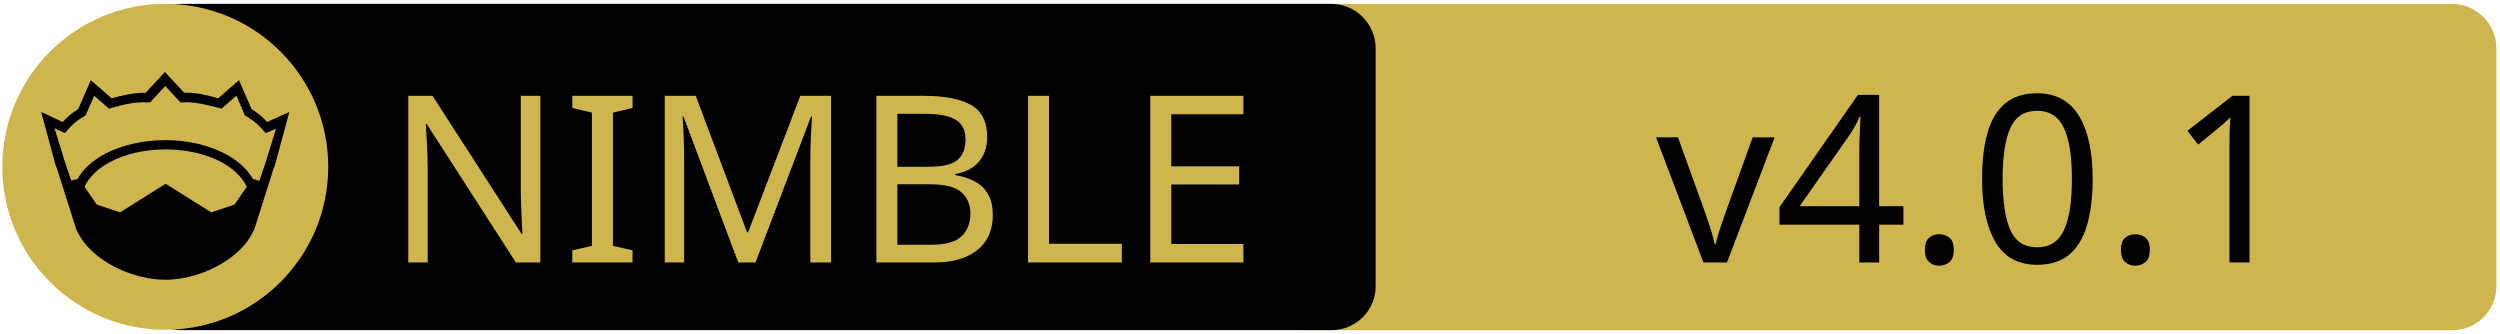
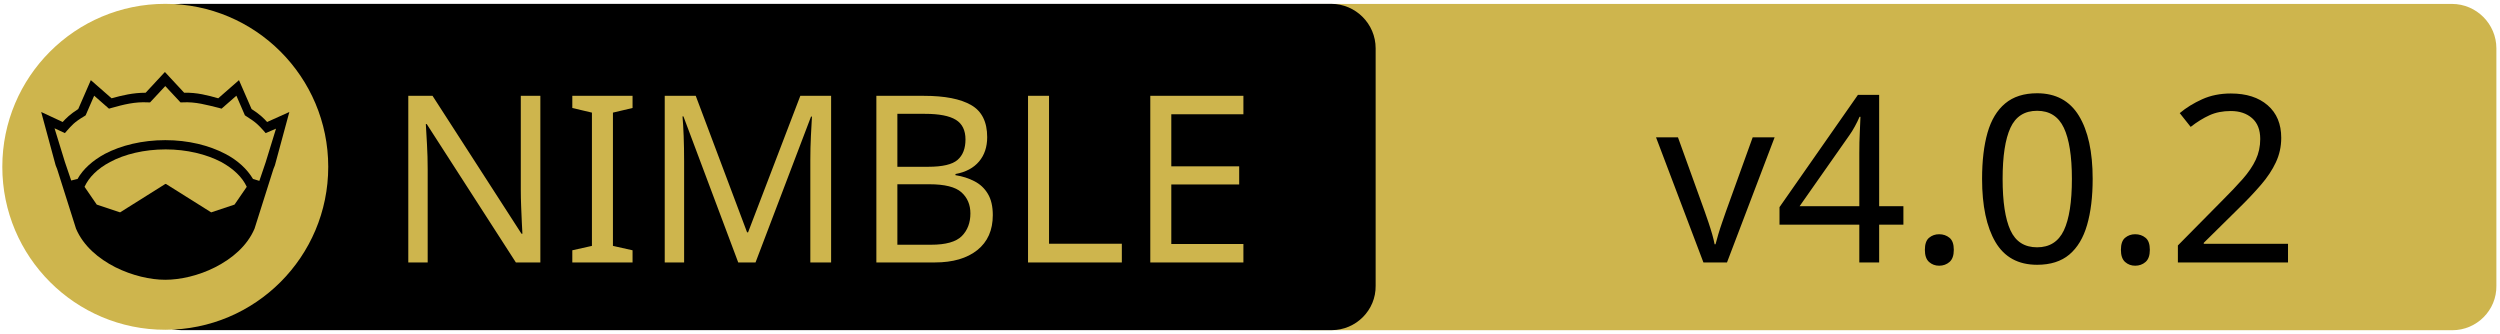
<svg xmlns="http://www.w3.org/2000/svg" xmlns:xlink="http://www.w3.org/1999/xlink" width="675" height="90" xml:space="preserve" version="1.1">
  <a xlink:href="https://github.com/status-im/nim-chronos">
    <g>
      <path fill="#CEB54D" id="svg_15" d="m662.123,89.159l-310.5,0c-6.6,0 -12,-5.4 -12,-12l0,-64.1c0,-6.6 5.4,-12 12,-12l310.4,0c6.6,0 12,5.4 12,12l0,64.1c0.1,6.6 -5.3,12 -11.9,12z" />
      <path id="svg_1" d="m359.524,89.139l-310.5,0c-6.6,0 -12,-5.4 -12,-12l0,-64.1c0,-6.6 5.4,-12 12,-12l310.4,0c6.6,0 12,5.4 12,12l0,64.1c0.1,6.6 -5.3,12 -11.9,12z" />
      <rect id="svg_2" fill="none" height="45.9" width="315.3" class="st0" y="24.539" x="60.224" />
      <circle id="svg_4" fill="#CEB54D" r="44" cy="45.039" cx="44.624" class="st1" />
      <g id="XMLID_4_">
        <path id="svg_5" d="m78.124,30.239l-3.9,14.4l-0.4,1l-5.1,16.1c0,0 0,0 0,0c-2,4.7 -6.1,8.1 -10.6,10.4c-4.5,2.3 -9.5,3.4 -13.5,3.4c-4,0 -8.9,-1.1 -13.5,-3.4c-4.5,-2.3 -8.6,-5.7 -10.6,-10.4c0,0 0,0 0,0l-5.1,-16.1l-0.4,-1l-3.9,-14.4l5.8,2.7c0.9,-1 2,-2.1 4.2,-3.5l3.4,-7.8l5.6,4.9c2.9,-0.8 5.8,-1.5 9.2,-1.5l5.2,-5.6l5.2,5.6c3.4,-0.1 6.4,0.7 9.2,1.5l5.6,-4.9l3.4,7.8c2.2,1.4 3.3,2.5 4.2,3.5l6,-2.7z" />
        <g id="XMLID_6_">
          <g id="svg_6">
            <path id="svg_7" fill="#CEB54D" d="m66.624,50.439l-3.3,4.8l-6.3,2.1l-12.1,-7.6c-0.1,-0.1 -0.3,-0.1 -0.4,0l-12.1,7.6l-6.3,-2.1l-3.3,-4.8c1.2,-2.6 3.5,-4.9 6.9,-6.7c3.9,-2.1 9.2,-3.4 15,-3.4c5.7,0 11,1.3 15,3.4c3.3,1.8 5.7,4.1 6.9,6.7z" class="st1" />
          </g>
          <g id="svg_8" />
        </g>
        <g id="XMLID_5_">
          <g id="svg_9">
            <path id="svg_10" fill="#CEB54D" d="m74.524,34.739l-2.8,9.1l-1.7,5l-1.6,-0.5c0,0 -0.1,0 -0.1,0c-1.6,-2.7 -4.2,-5.1 -7.5,-6.8c-4.4,-2.3 -10,-3.7 -16.2,-3.7c-6.2,0 -11.9,1.4 -16.3,3.7c-3.3,1.8 -5.9,4.1 -7.4,6.8c0,0 -0.1,0 -0.1,0l-1.6,0.4l-1.7,-5l-2.8,-9.1l2.8,1.3l0.6,-0.7c1.2,-1.3 1.8,-2.2 4.7,-3.9l0.3,-0.2l2.3,-5.3l4,3.5l0.7,-0.2c3.2,-0.9 6.3,-1.7 9.8,-1.5l0.6,0l4.1,-4.4l4.1,4.4l0.6,0c3.5,-0.2 6.5,0.7 9.8,1.5l0.7,0.2l4,-3.5l2.3,5.3l0.3,0.2c2.9,1.8 3.5,2.6 4.7,3.9l0.6,0.7l2.8,-1.2z" class="st1" />
          </g>
          <g id="svg_11" />
        </g>
      </g>
      <text x="-442" y="-350.021" id="svg_16" font-size="63px" font-family="'PT Sans Caption', 'Tahoma', 'Helvetica Neue Medium', 'PT Sans', sans-serif" fill="#CEB54D" class="st1 st2 st3" transform="matrix(1 0 0 1 546.13 420.879)">NIMBLE</text>
-       <text x="-99.0" y="-350.012" id="svg_17" font-size="63.012px" font-family="'PT Sans Caption', 'Tahoma', 'Helvetica Neue Medium', 'PT Sans', sans-serif" fill="#000000" class="st1 st2 st3" transform="matrix(1 0 0 1 546.13 420.879)">v4.0.1</text>
+       <text x="-99.0" y="-350.012" id="svg_17" font-size="63.012px" font-family="'PT Sans Caption', 'Tahoma', 'Helvetica Neue Medium', 'PT Sans', sans-serif" fill="#000000" class="st1 st2 st3" transform="matrix(1 0 0 1 546.13 420.879)">v4.0.2</text>
    </g>
  </a>
</svg>
